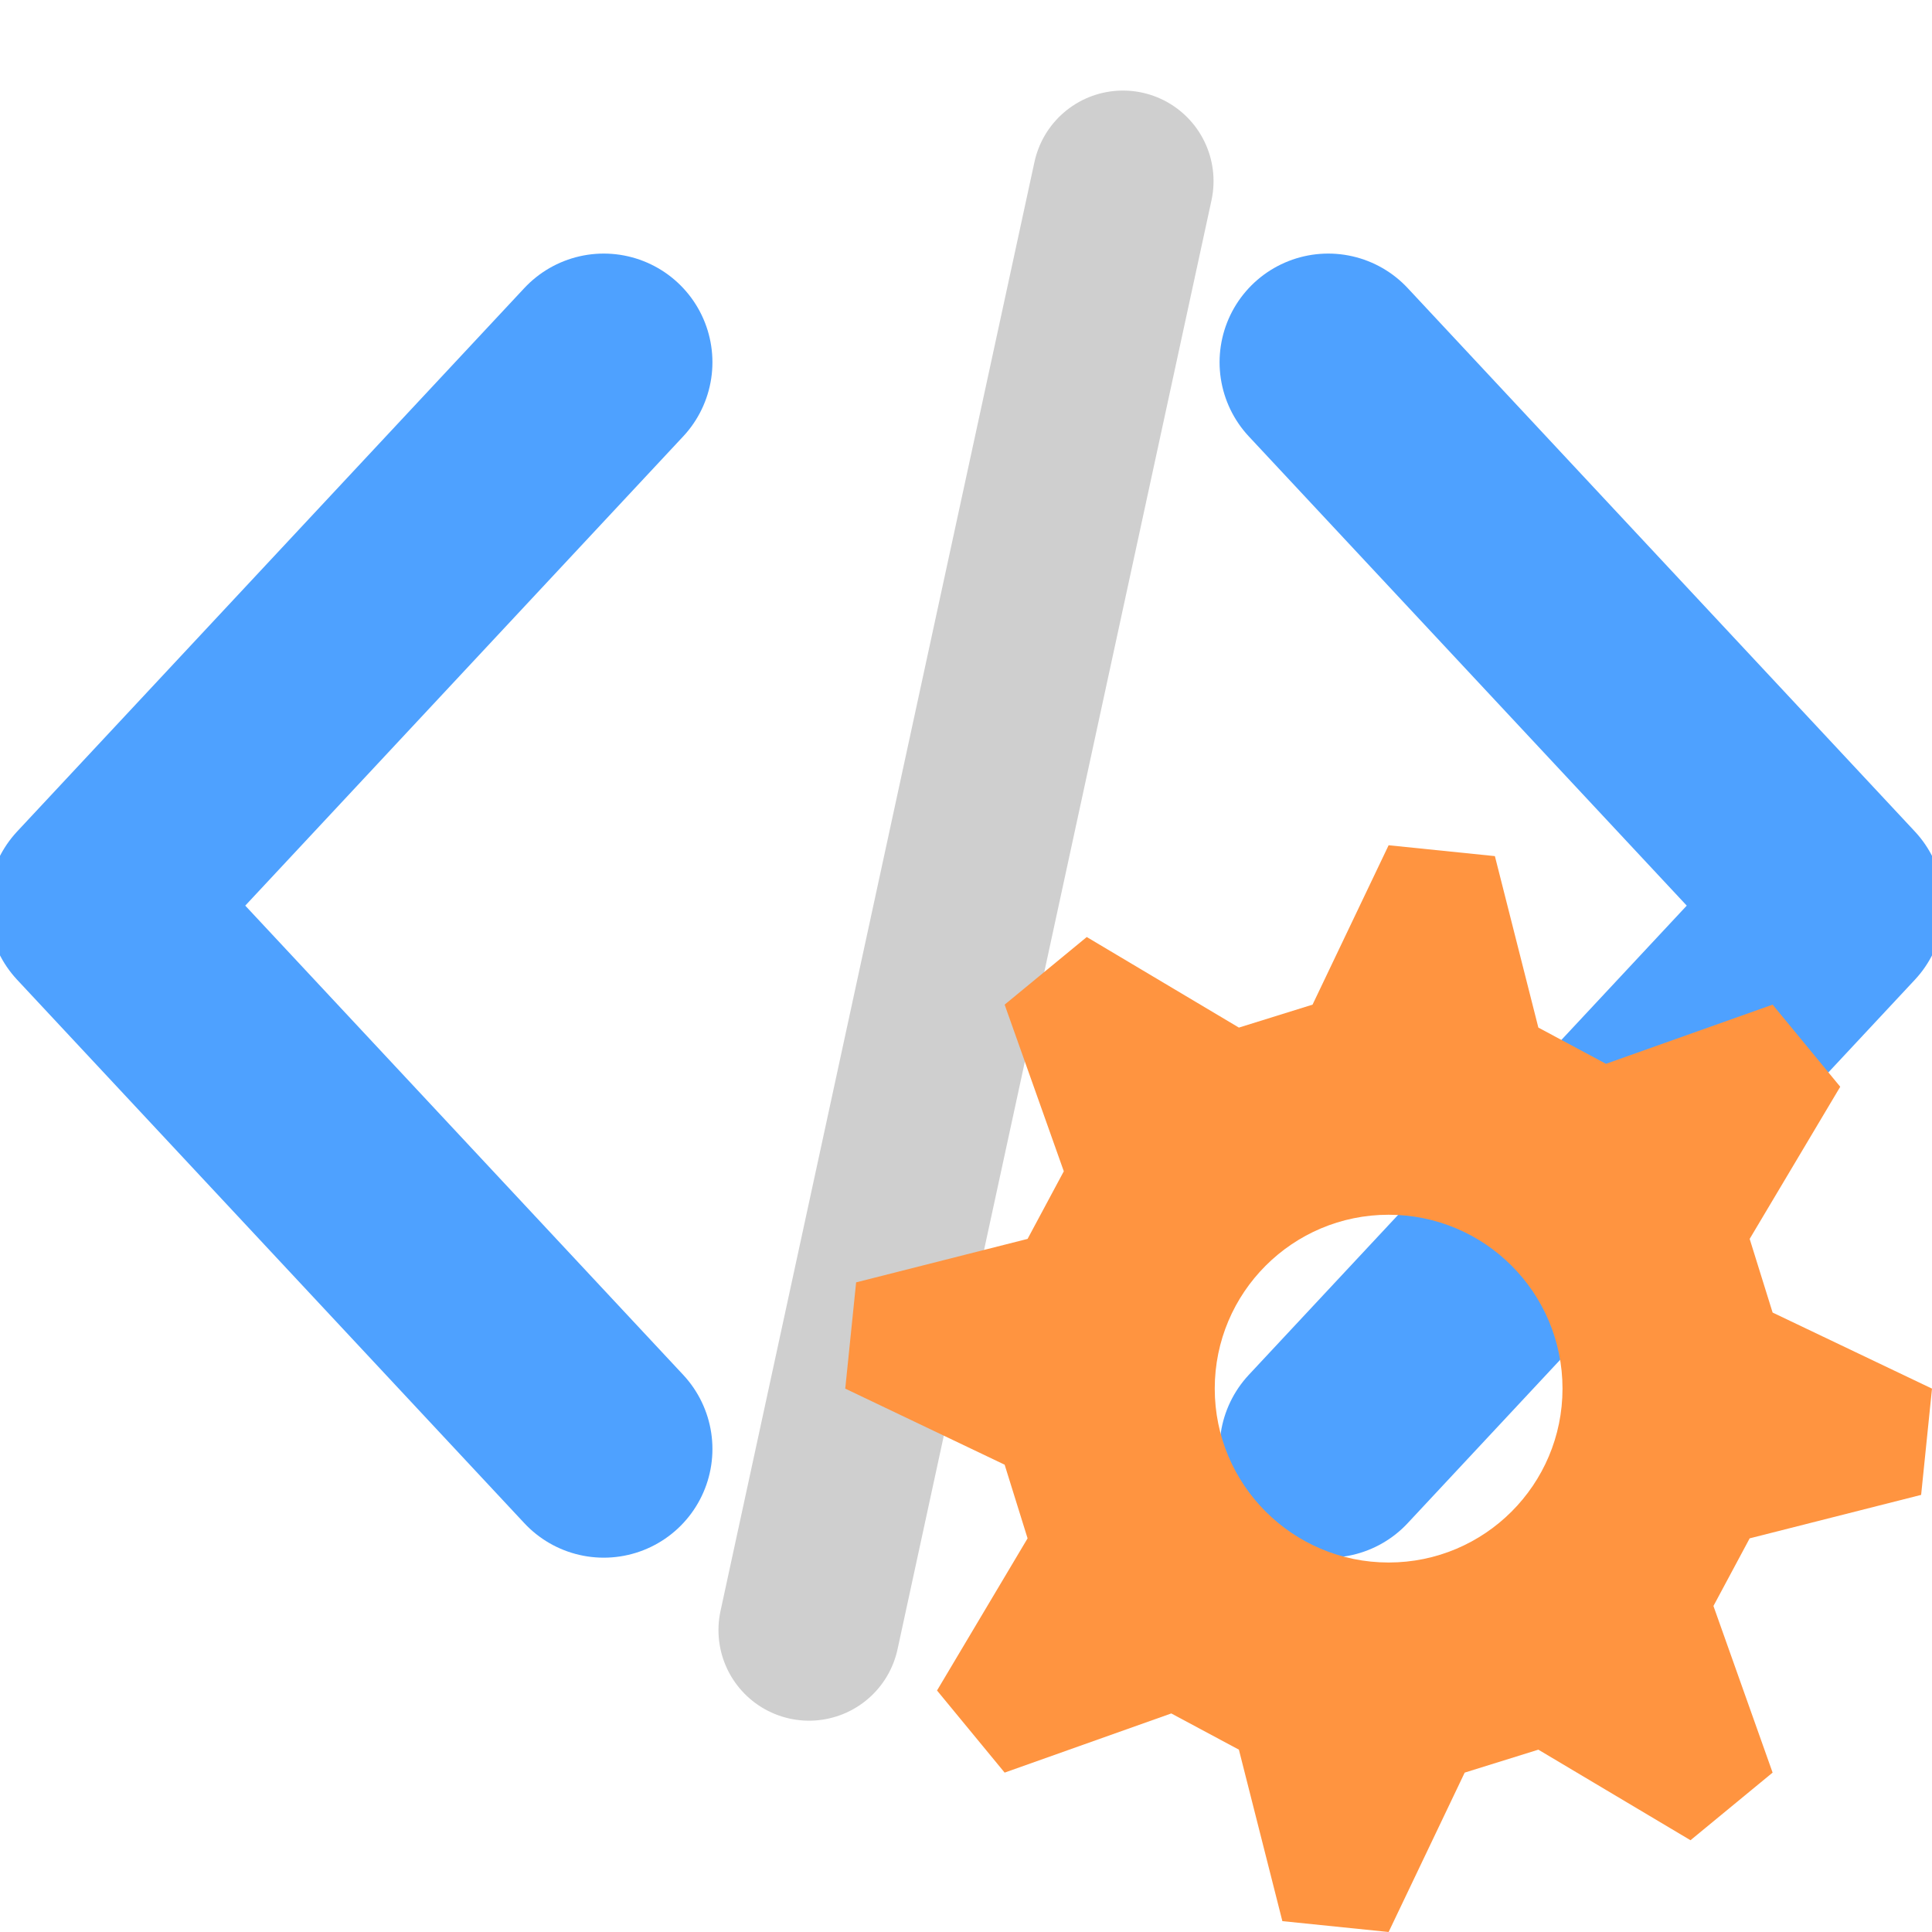
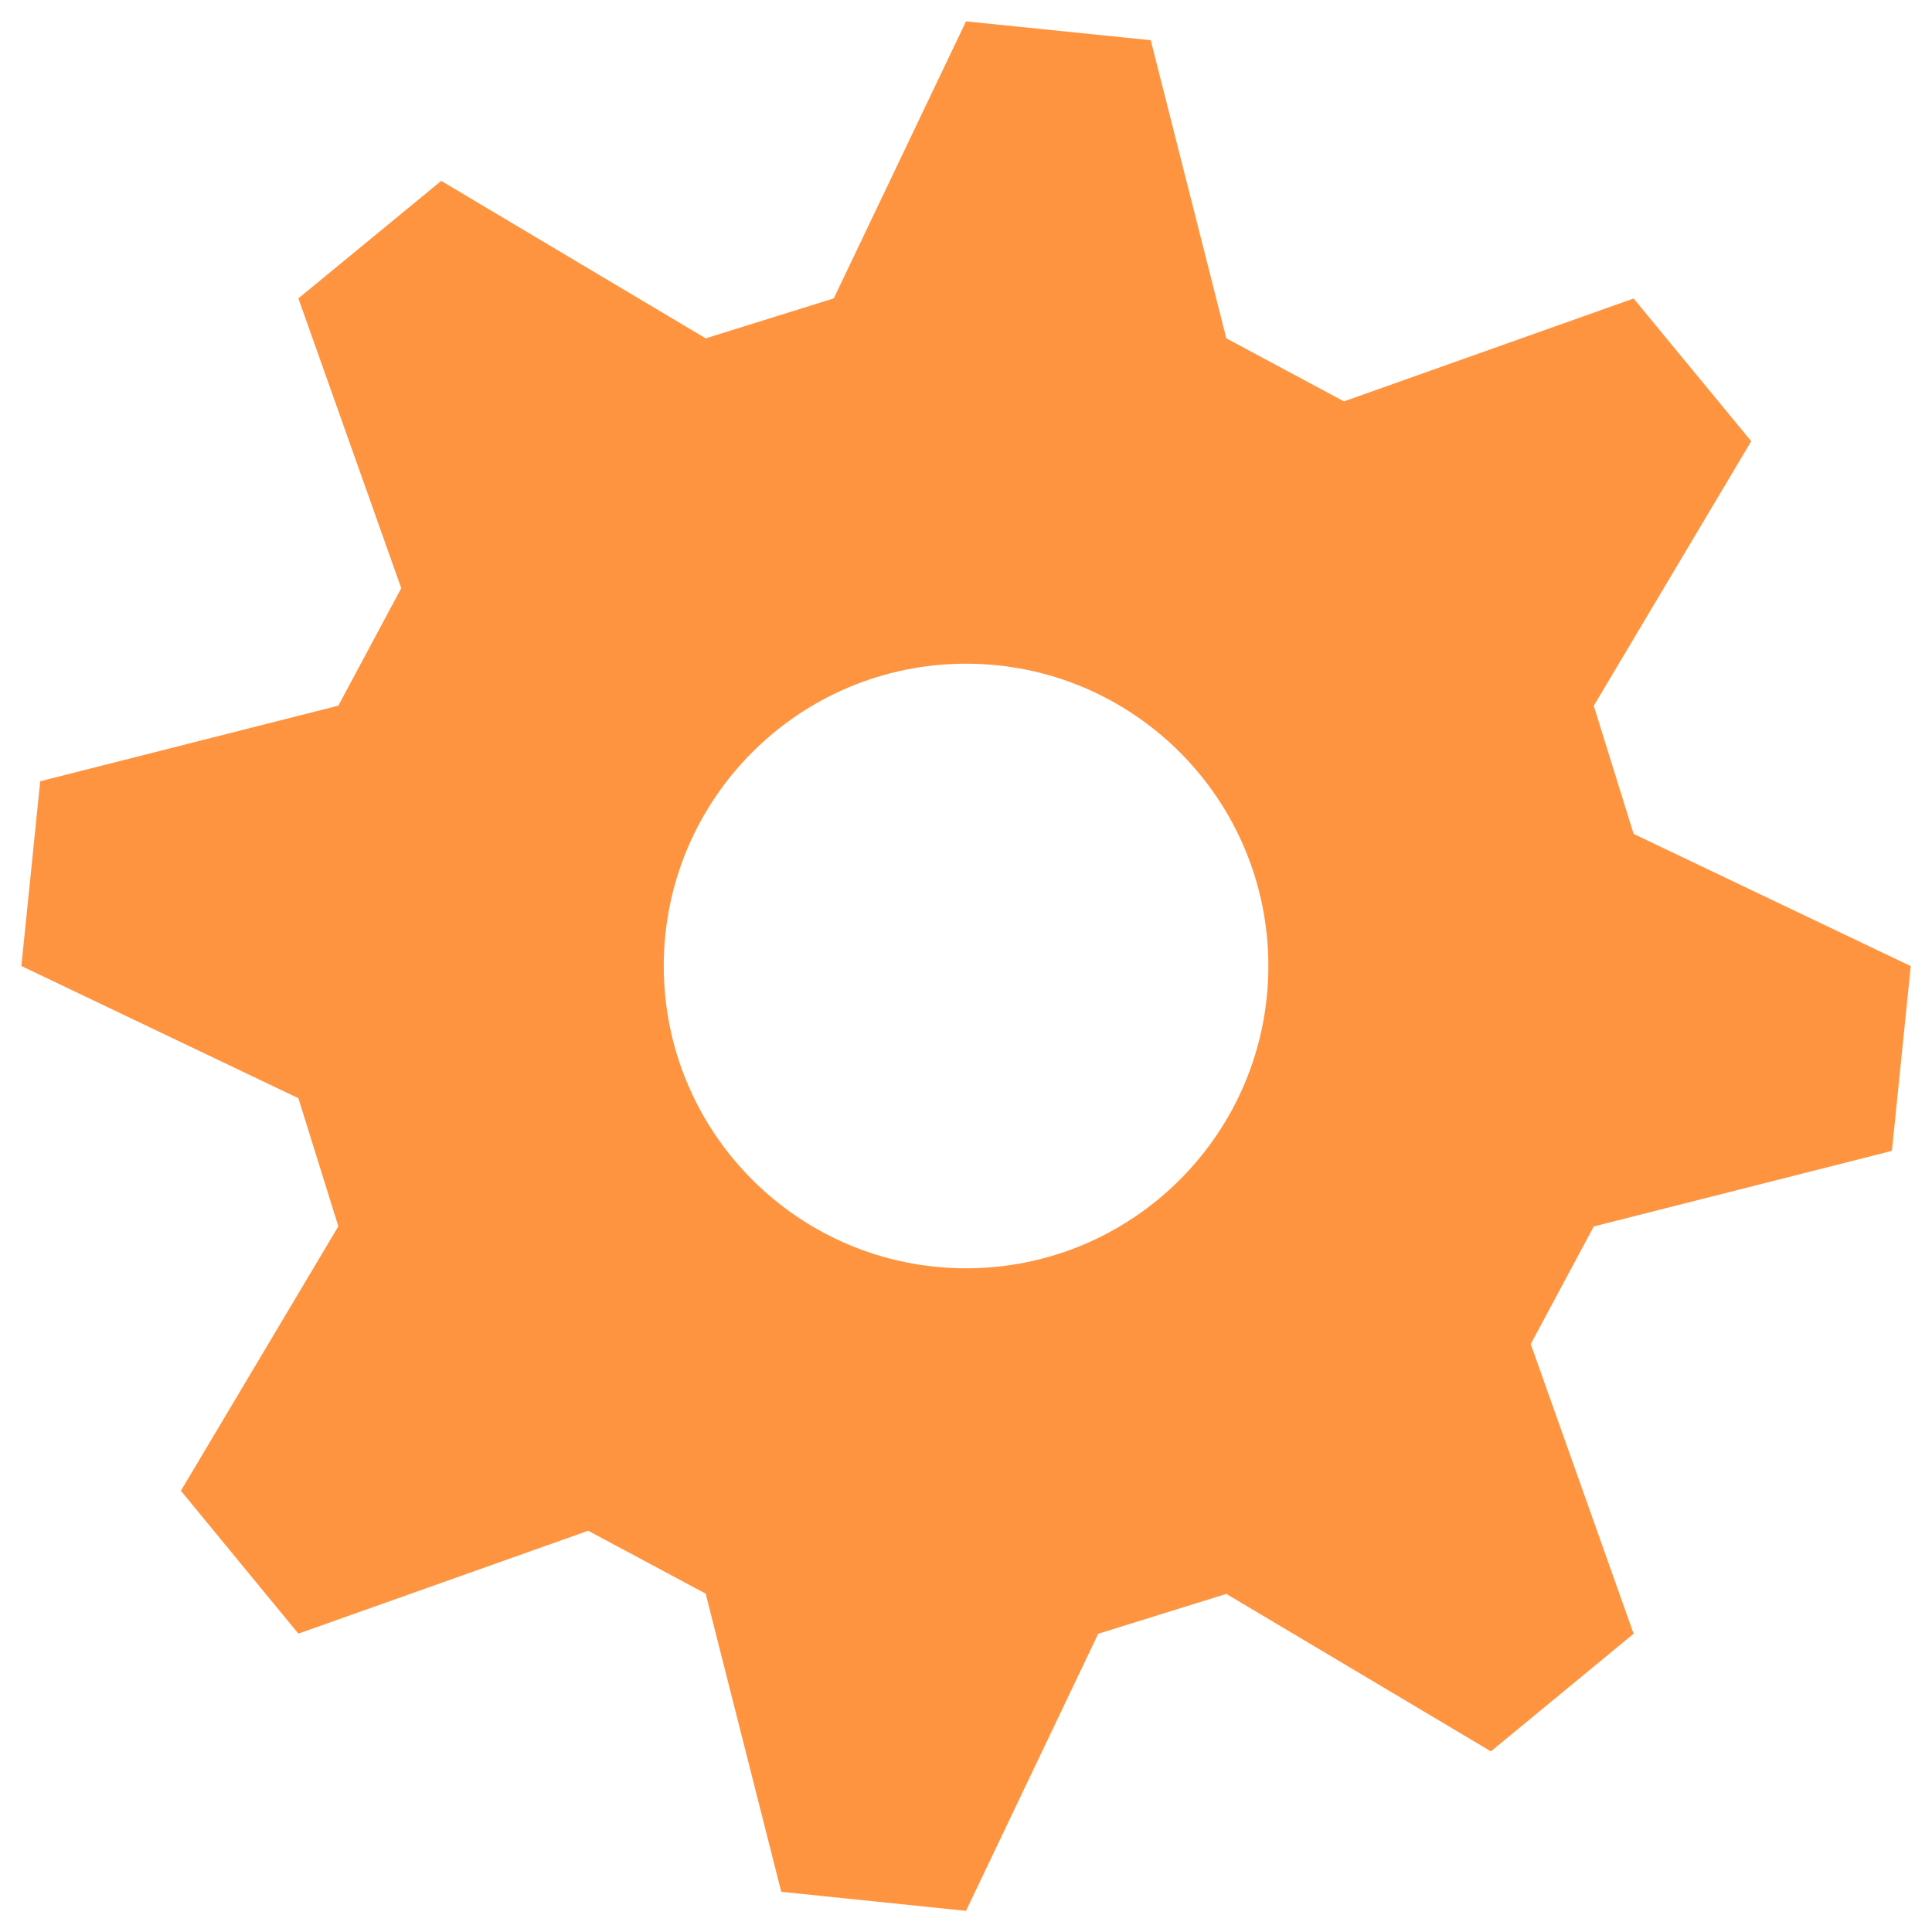
- <svg xmlns="http://www.w3.org/2000/svg" width="16" height="16" viewBox="0 0 16 16">
-   <path d="M5 3L0.8 7.5L5 12M11 3L15.2 7.5L11 12" fill="none" stroke="#4ea1ff" stroke-width="1.8" stroke-linecap="round" stroke-linejoin="round" />
-   <path d="M9.3 1.5L6.7 13.5" fill="none" stroke="#cfcfcf" stroke-width="1.5" stroke-linecap="round" stroke-linejoin="round" />
-   <path d="M11.5 7.0L12.38 7.09L12.74 8.51L13.3 8.81L14.68 8.32L15.24 9.0L14.49 10.26L14.68 10.87L16.0 11.5L15.91 12.38L14.49 12.74L14.19 13.3L14.68 14.68L14.0 15.24L12.74 14.49L12.13 14.68L11.5 16.0L10.62 15.91L10.26 14.49L9.7 14.19L8.32 14.68L7.76 14.0L8.51 12.74L8.32 12.13L7.0 11.5L7.09 10.62L8.51 10.26L8.81 9.7L8.32 8.32L9.0 7.76L10.26 8.51L10.87 8.32ZM10.06 11.5a1.44 1.44 0 1 0 2.88 0a1.44 1.44 0 1 0 -2.88 0Z" fill="#ff9440" fill-rule="evenodd" />
+ <svg xmlns="http://www.w3.org/2000/svg" width="16" height="16" viewBox="0 0 16 16" version="1.1" id="svg3">
+   <defs id="defs3" />
+   <path d="m 8,0.177 1.53,0.156 0.626,2.469 0.974,0.522 2.399,-0.852 0.974,1.182 -1.304,2.191 0.33,1.061 2.295,1.095 -0.156,1.53 -2.469,0.626 -0.522,0.974 0.852,2.399 -1.182,0.974 -2.191,-1.304 -1.061,0.33 -1.095,2.295 L 6.47,15.667 5.844,13.198 4.871,12.677 2.471,13.529 1.498,12.346 2.802,10.156 2.471,9.095 0.177,8 0.333,6.47 2.802,5.844 3.323,4.871 2.471,2.471 3.654,1.498 5.844,2.802 6.905,2.471 Z M 5.497,8 a 2.503,2.503 0 1 0 5.007,0 2.503,2.503 0 1 0 -5.007,0 z" fill="#ff9440" fill-rule="evenodd" id="path3" style="stroke-width:1.739" />
</svg>
